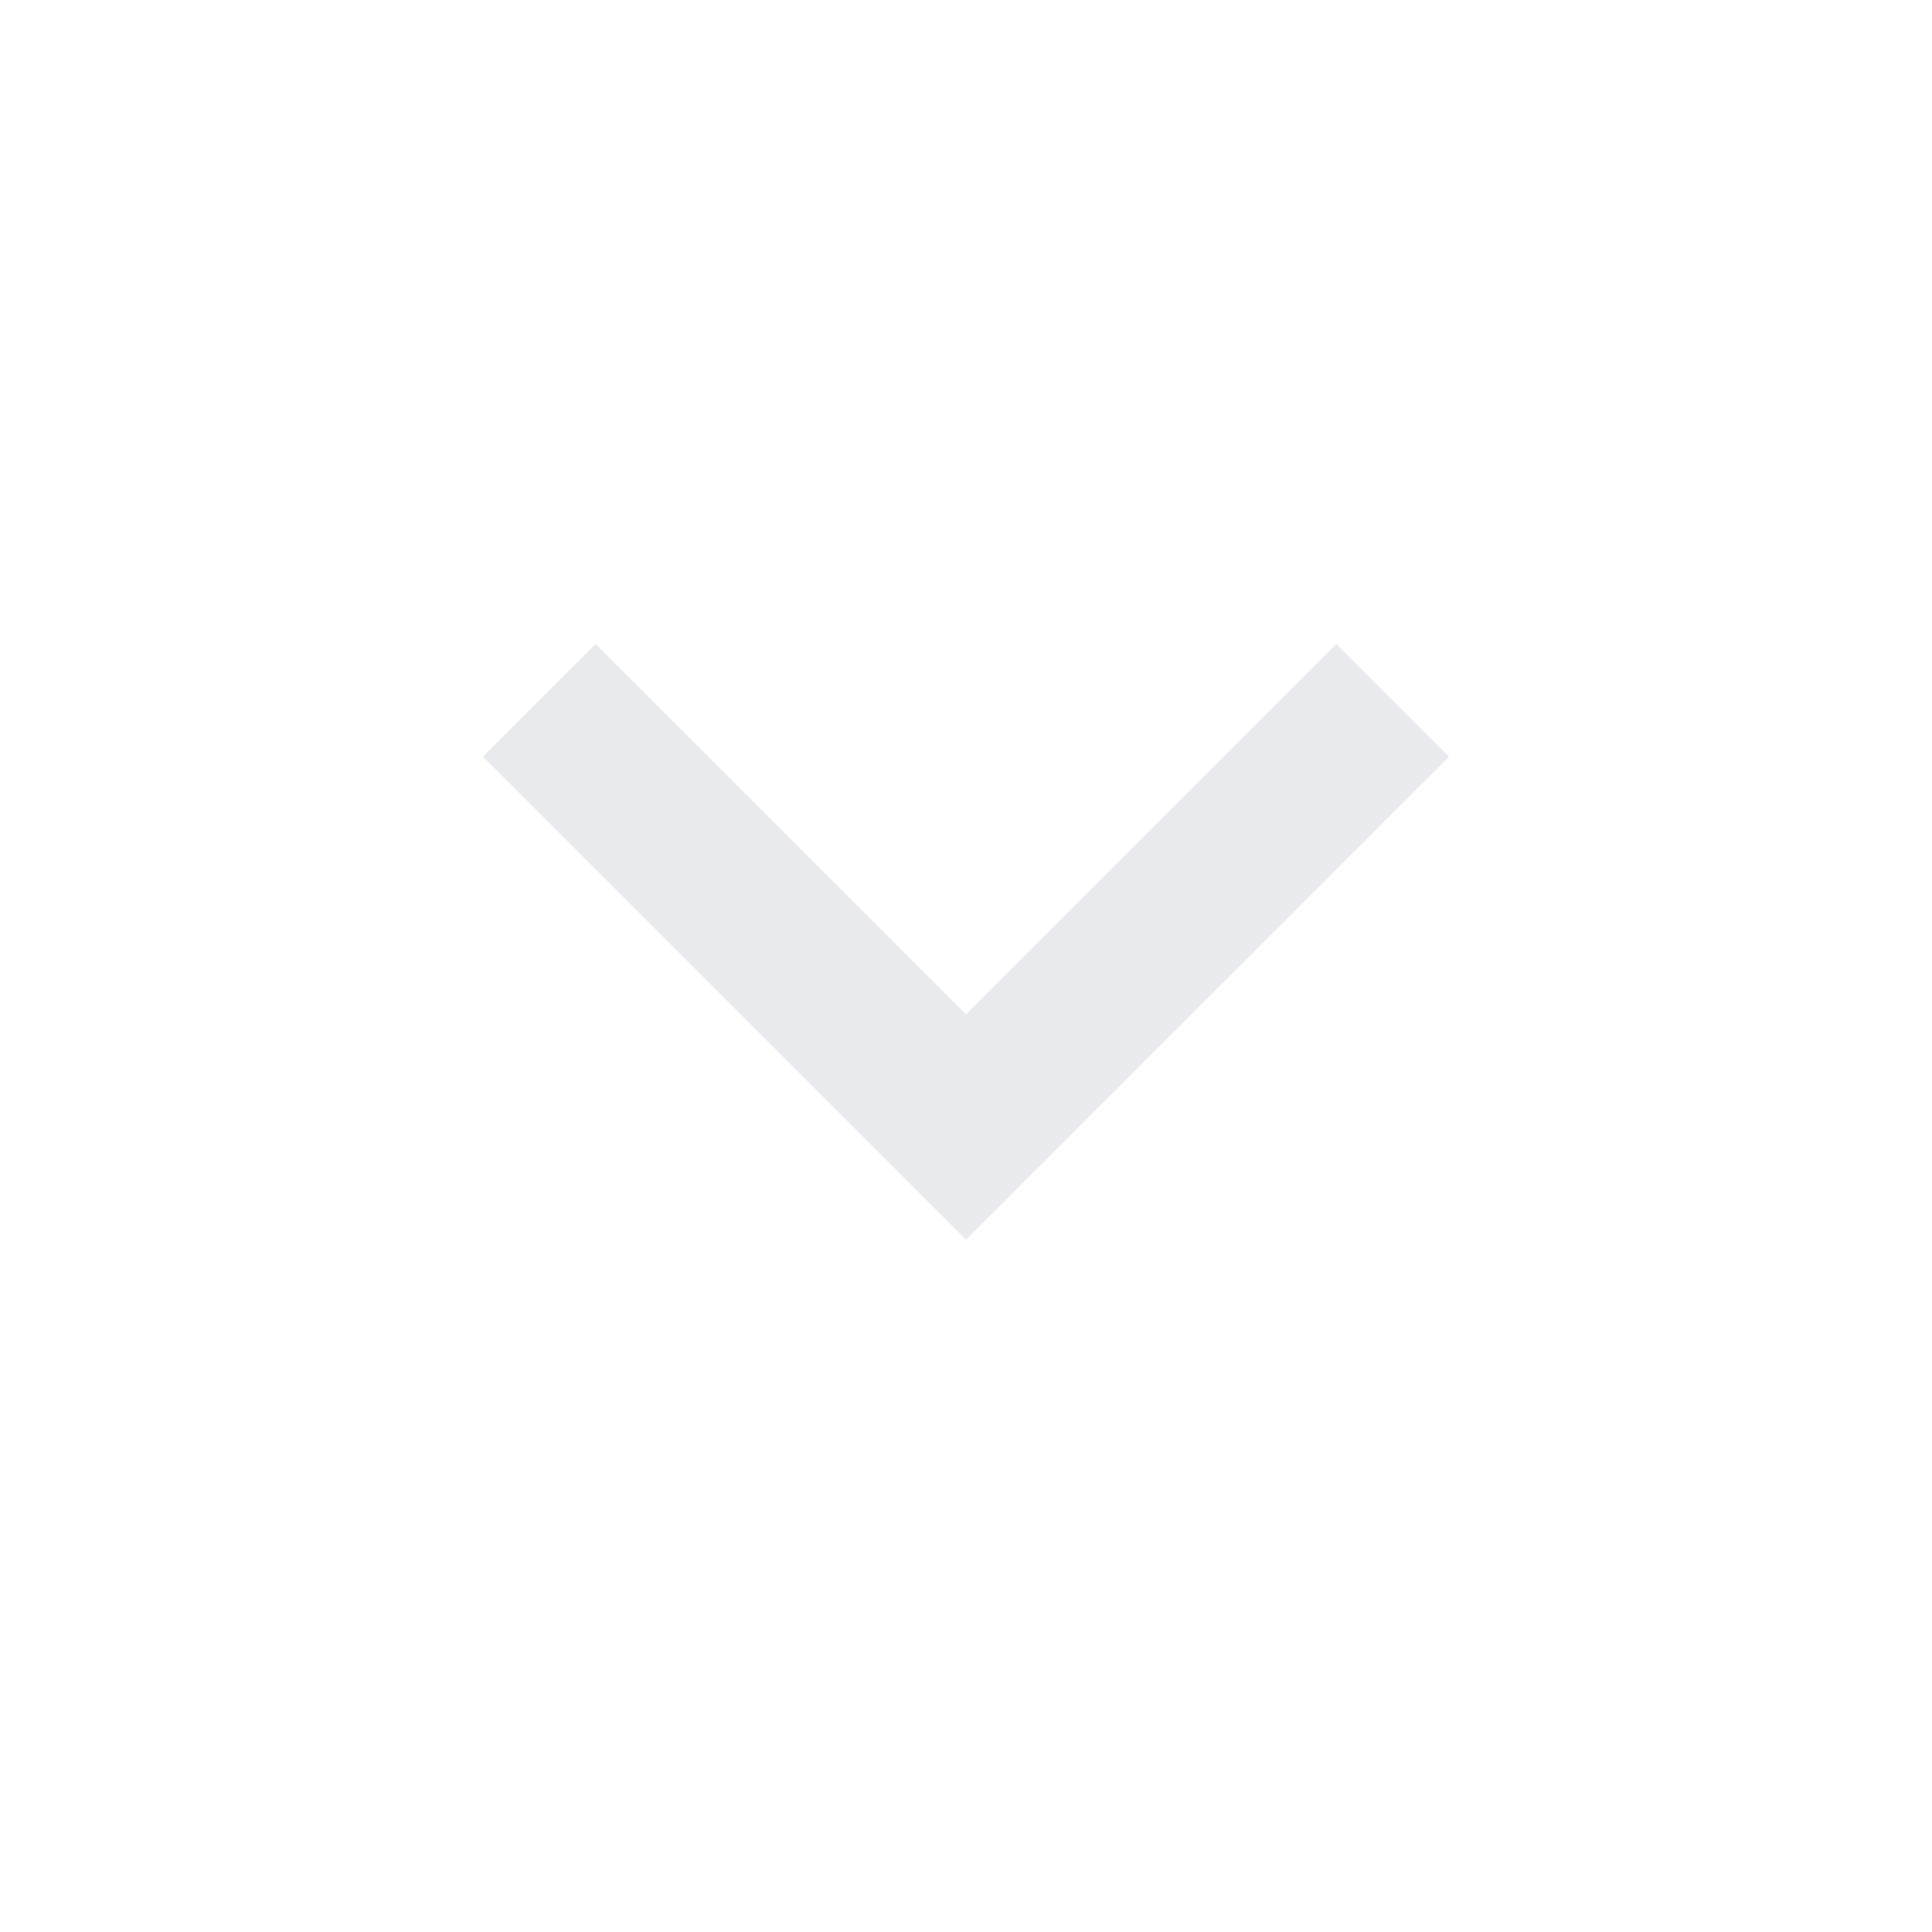
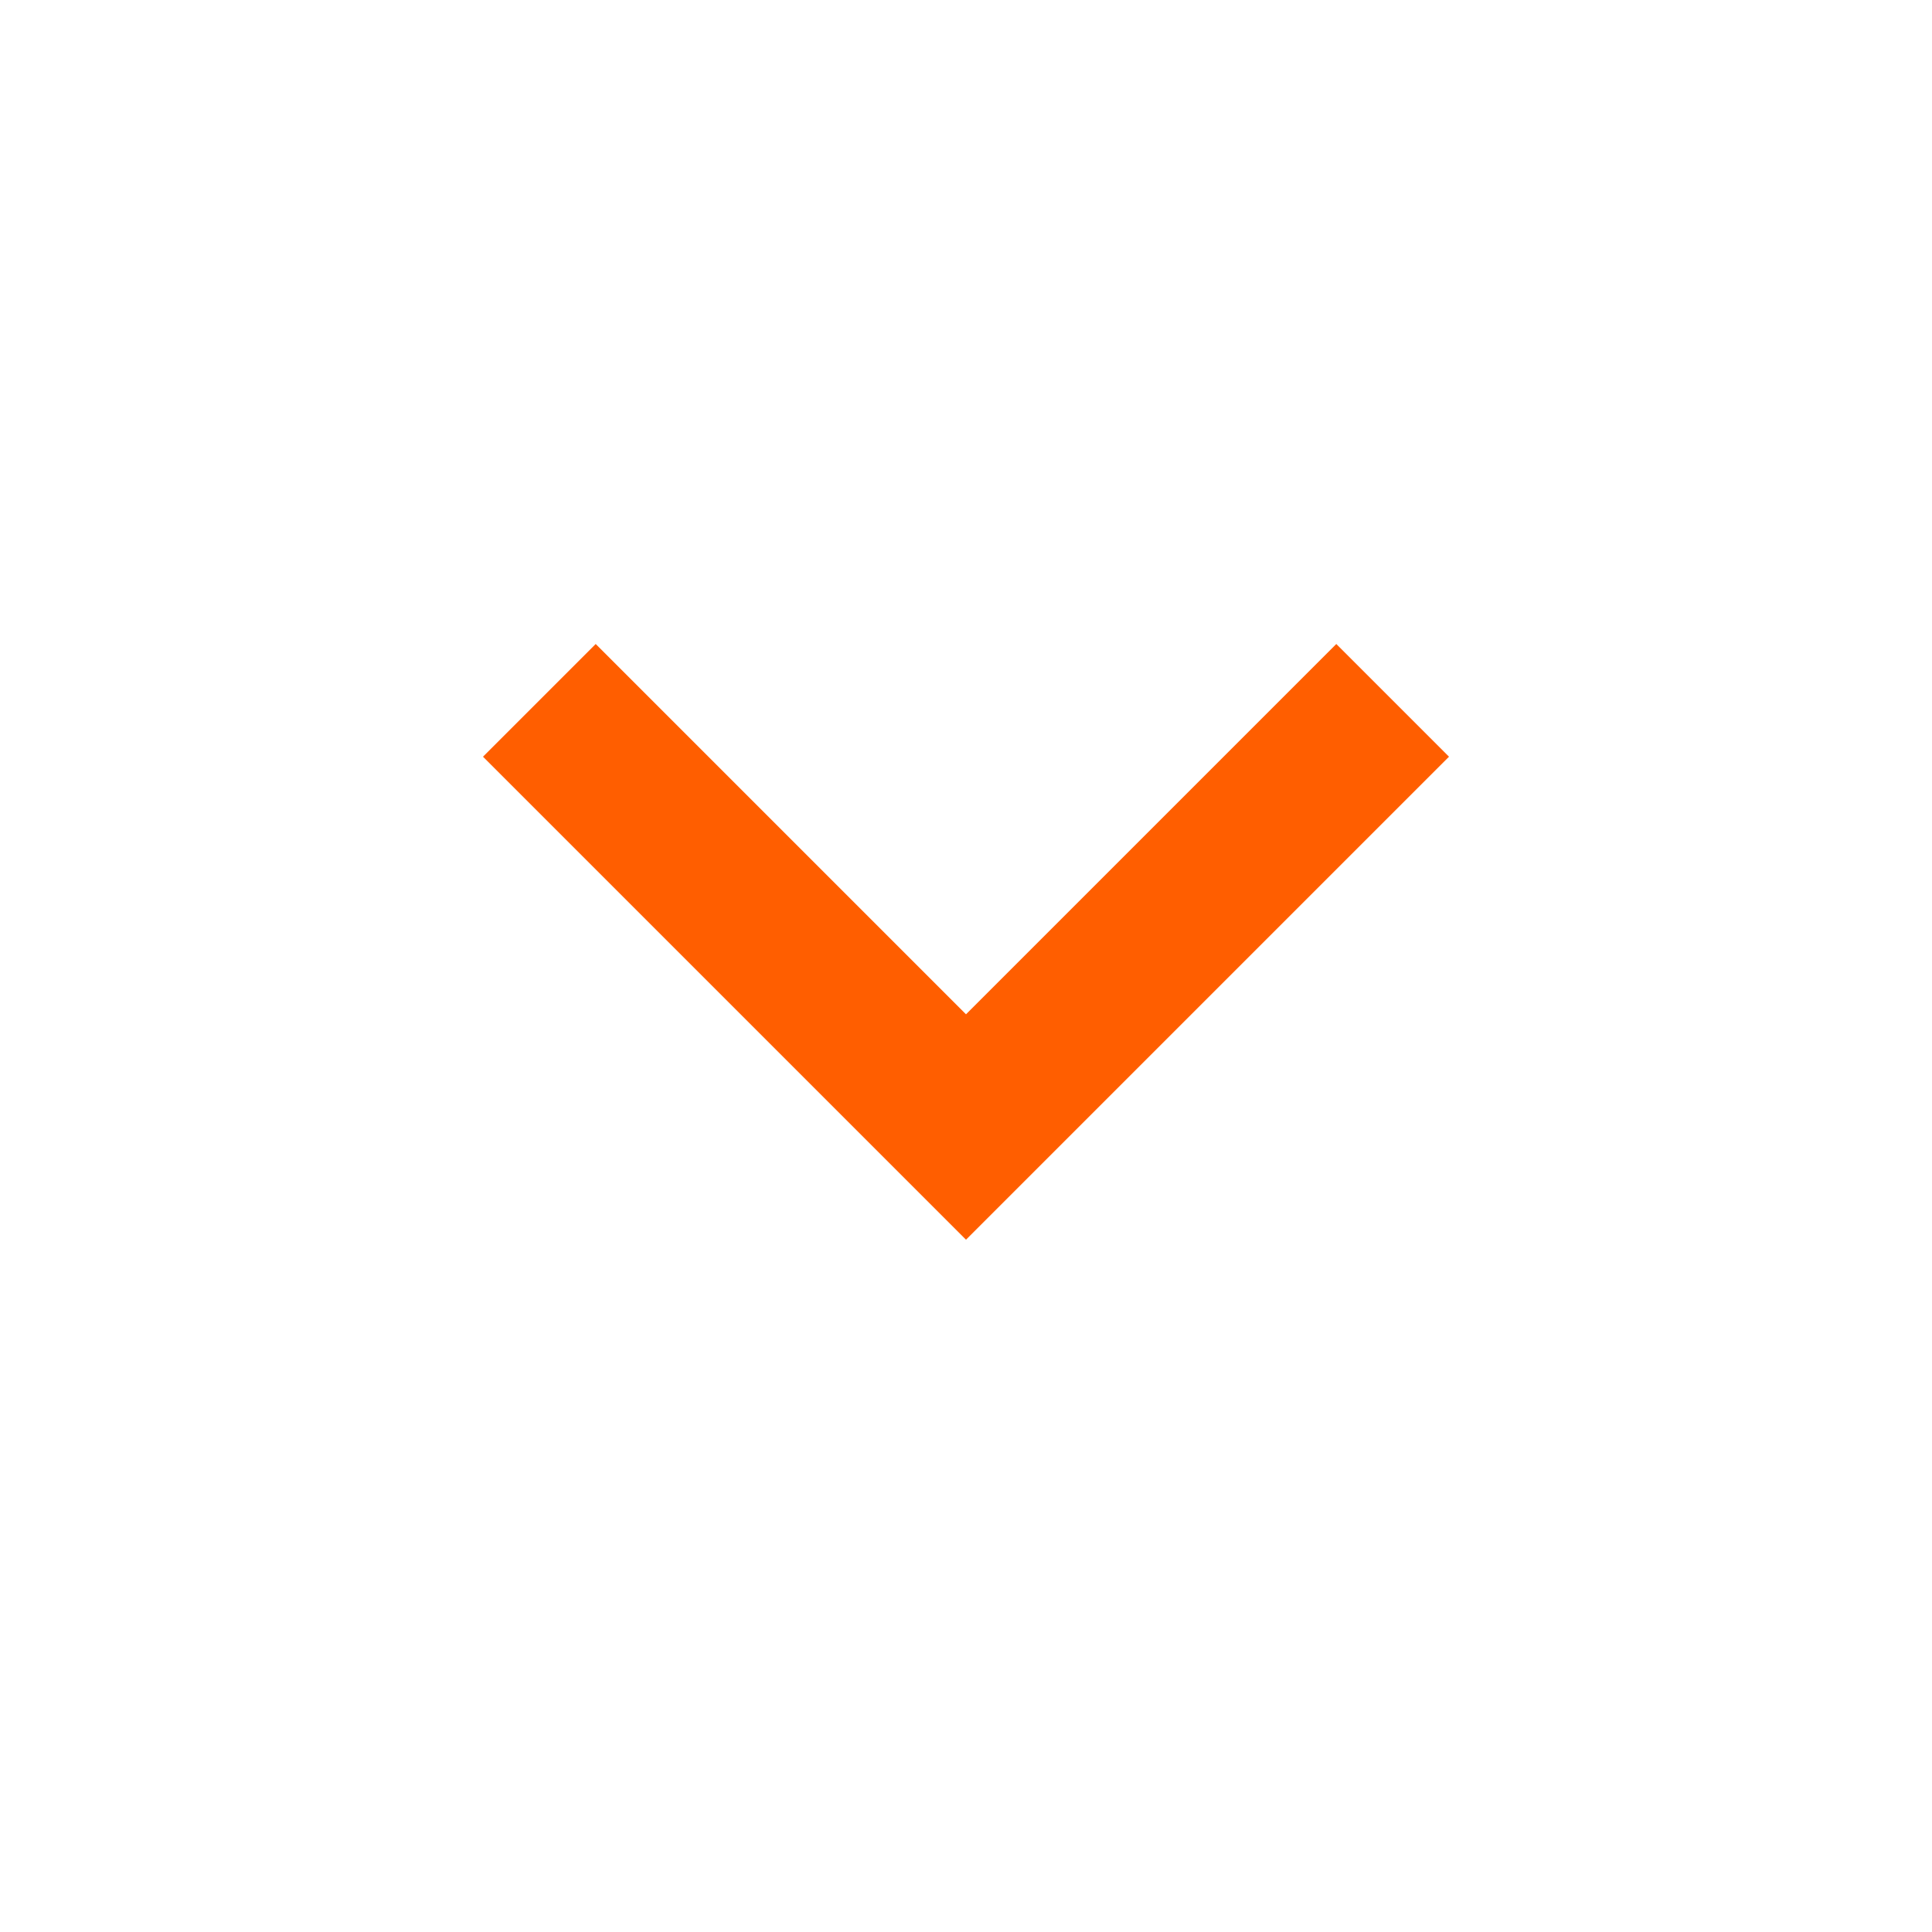
- <svg xmlns="http://www.w3.org/2000/svg" height="24px" viewBox="0 -960 960 960" width="24px" fill="#e8eaed">
+ <svg xmlns="http://www.w3.org/2000/svg" height="24px" viewBox="0 -960 960 960" width="24px" fill="#ff5e00">
  <path d="M480-344 240-584l56-56 184 184 184-184 56 56-240 240Z" />
</svg>
